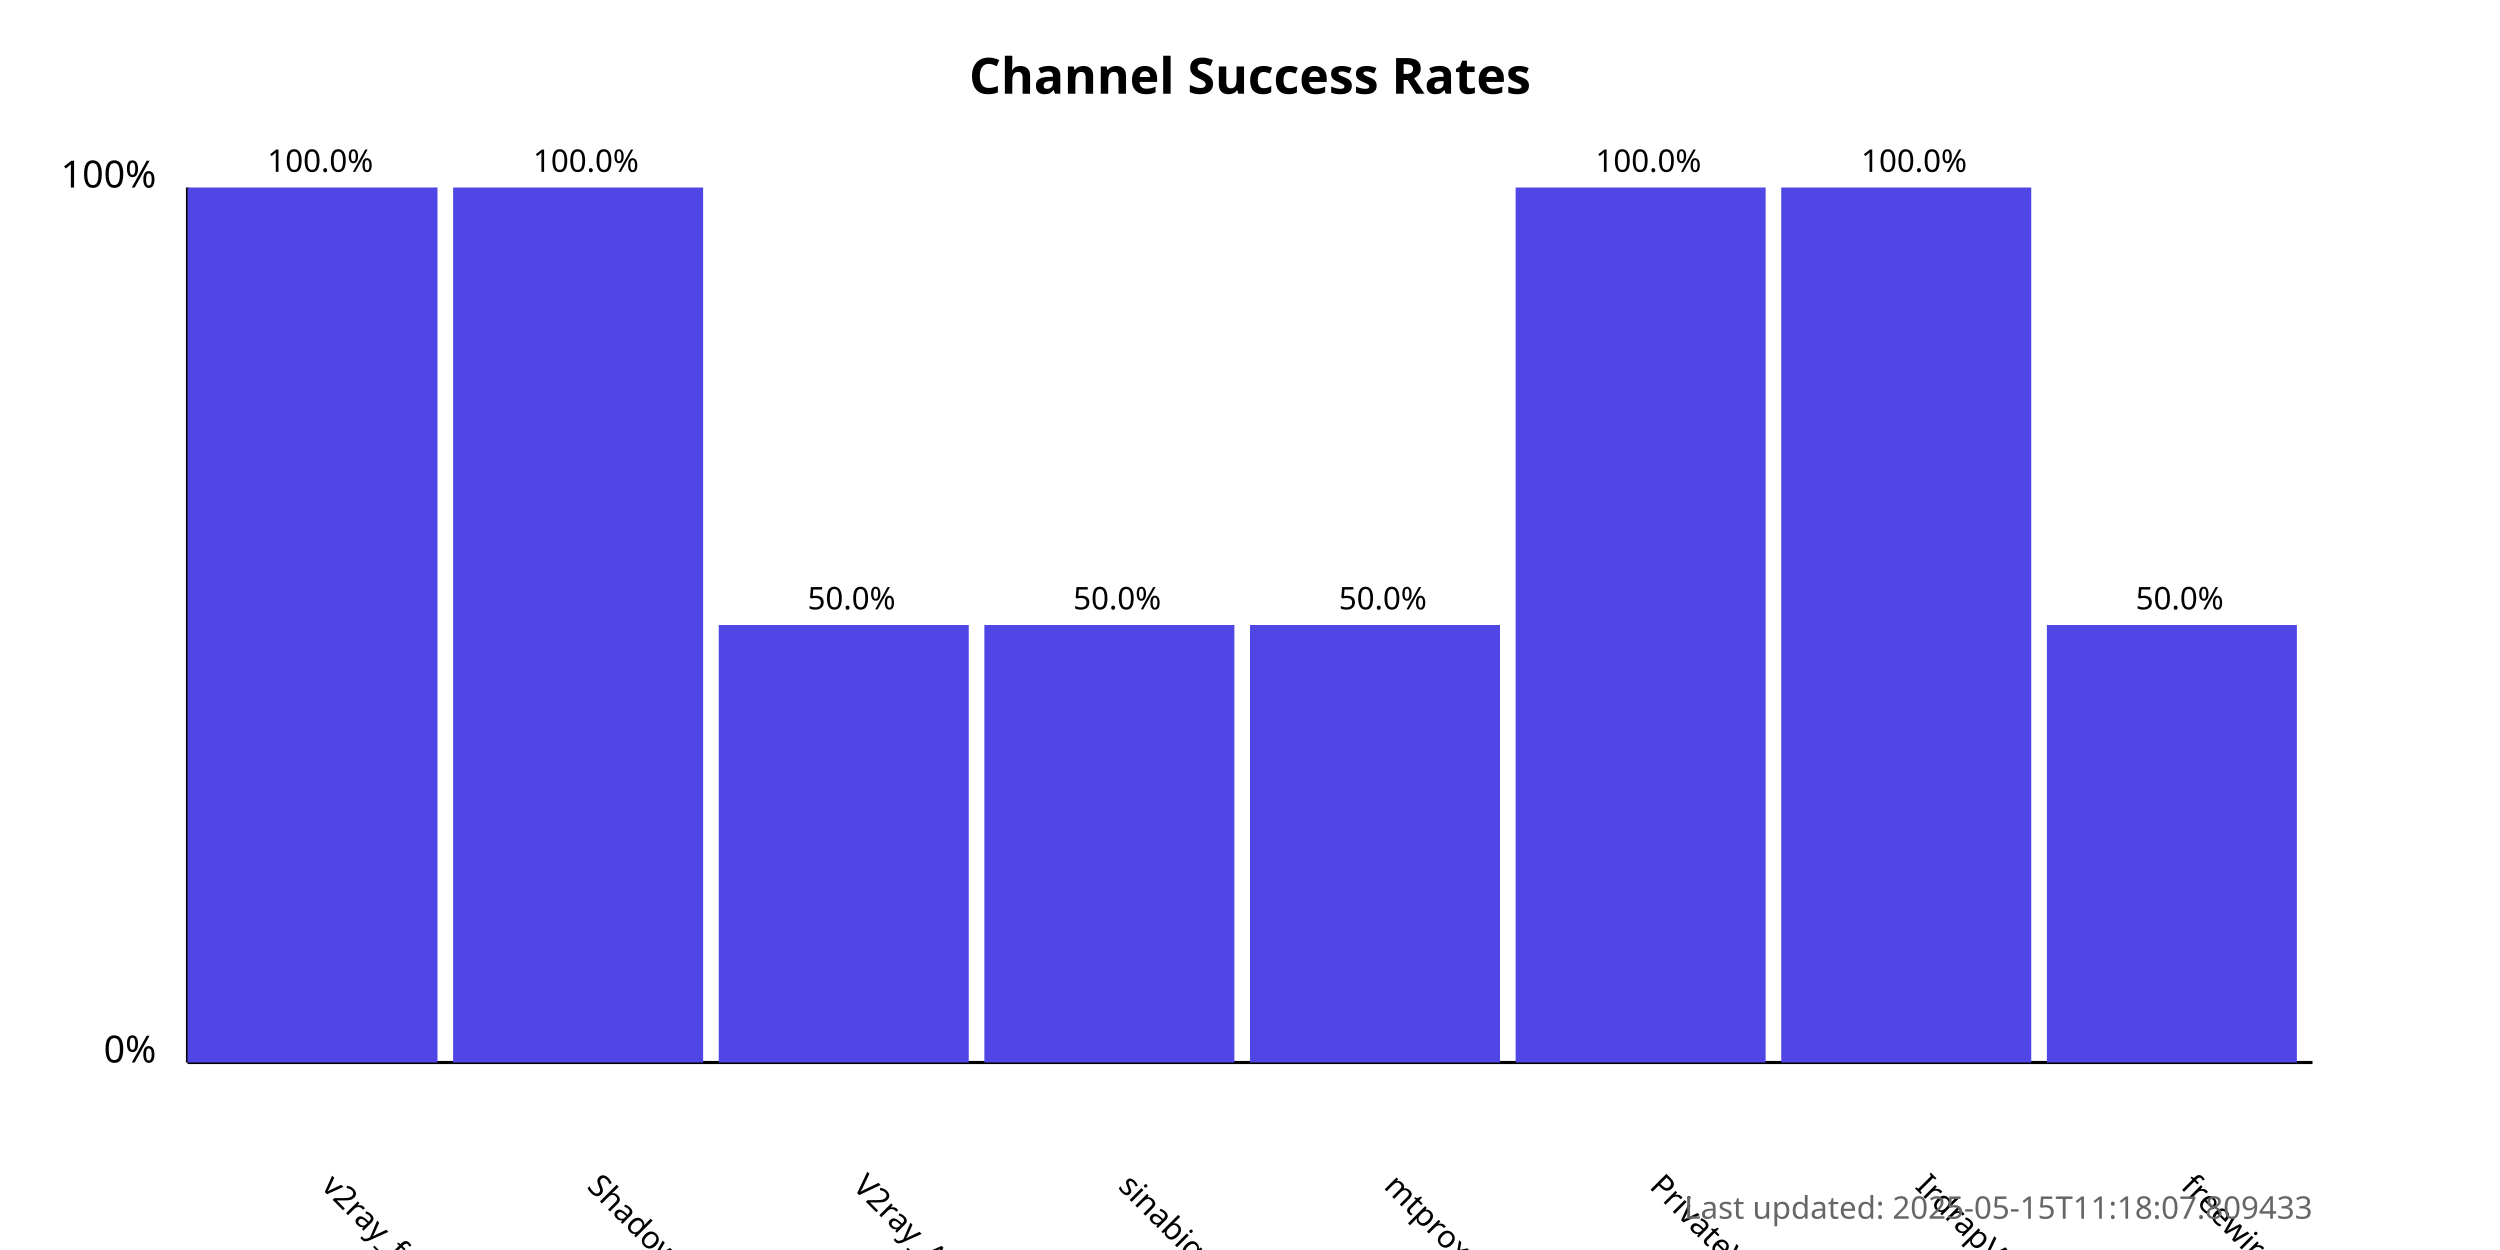
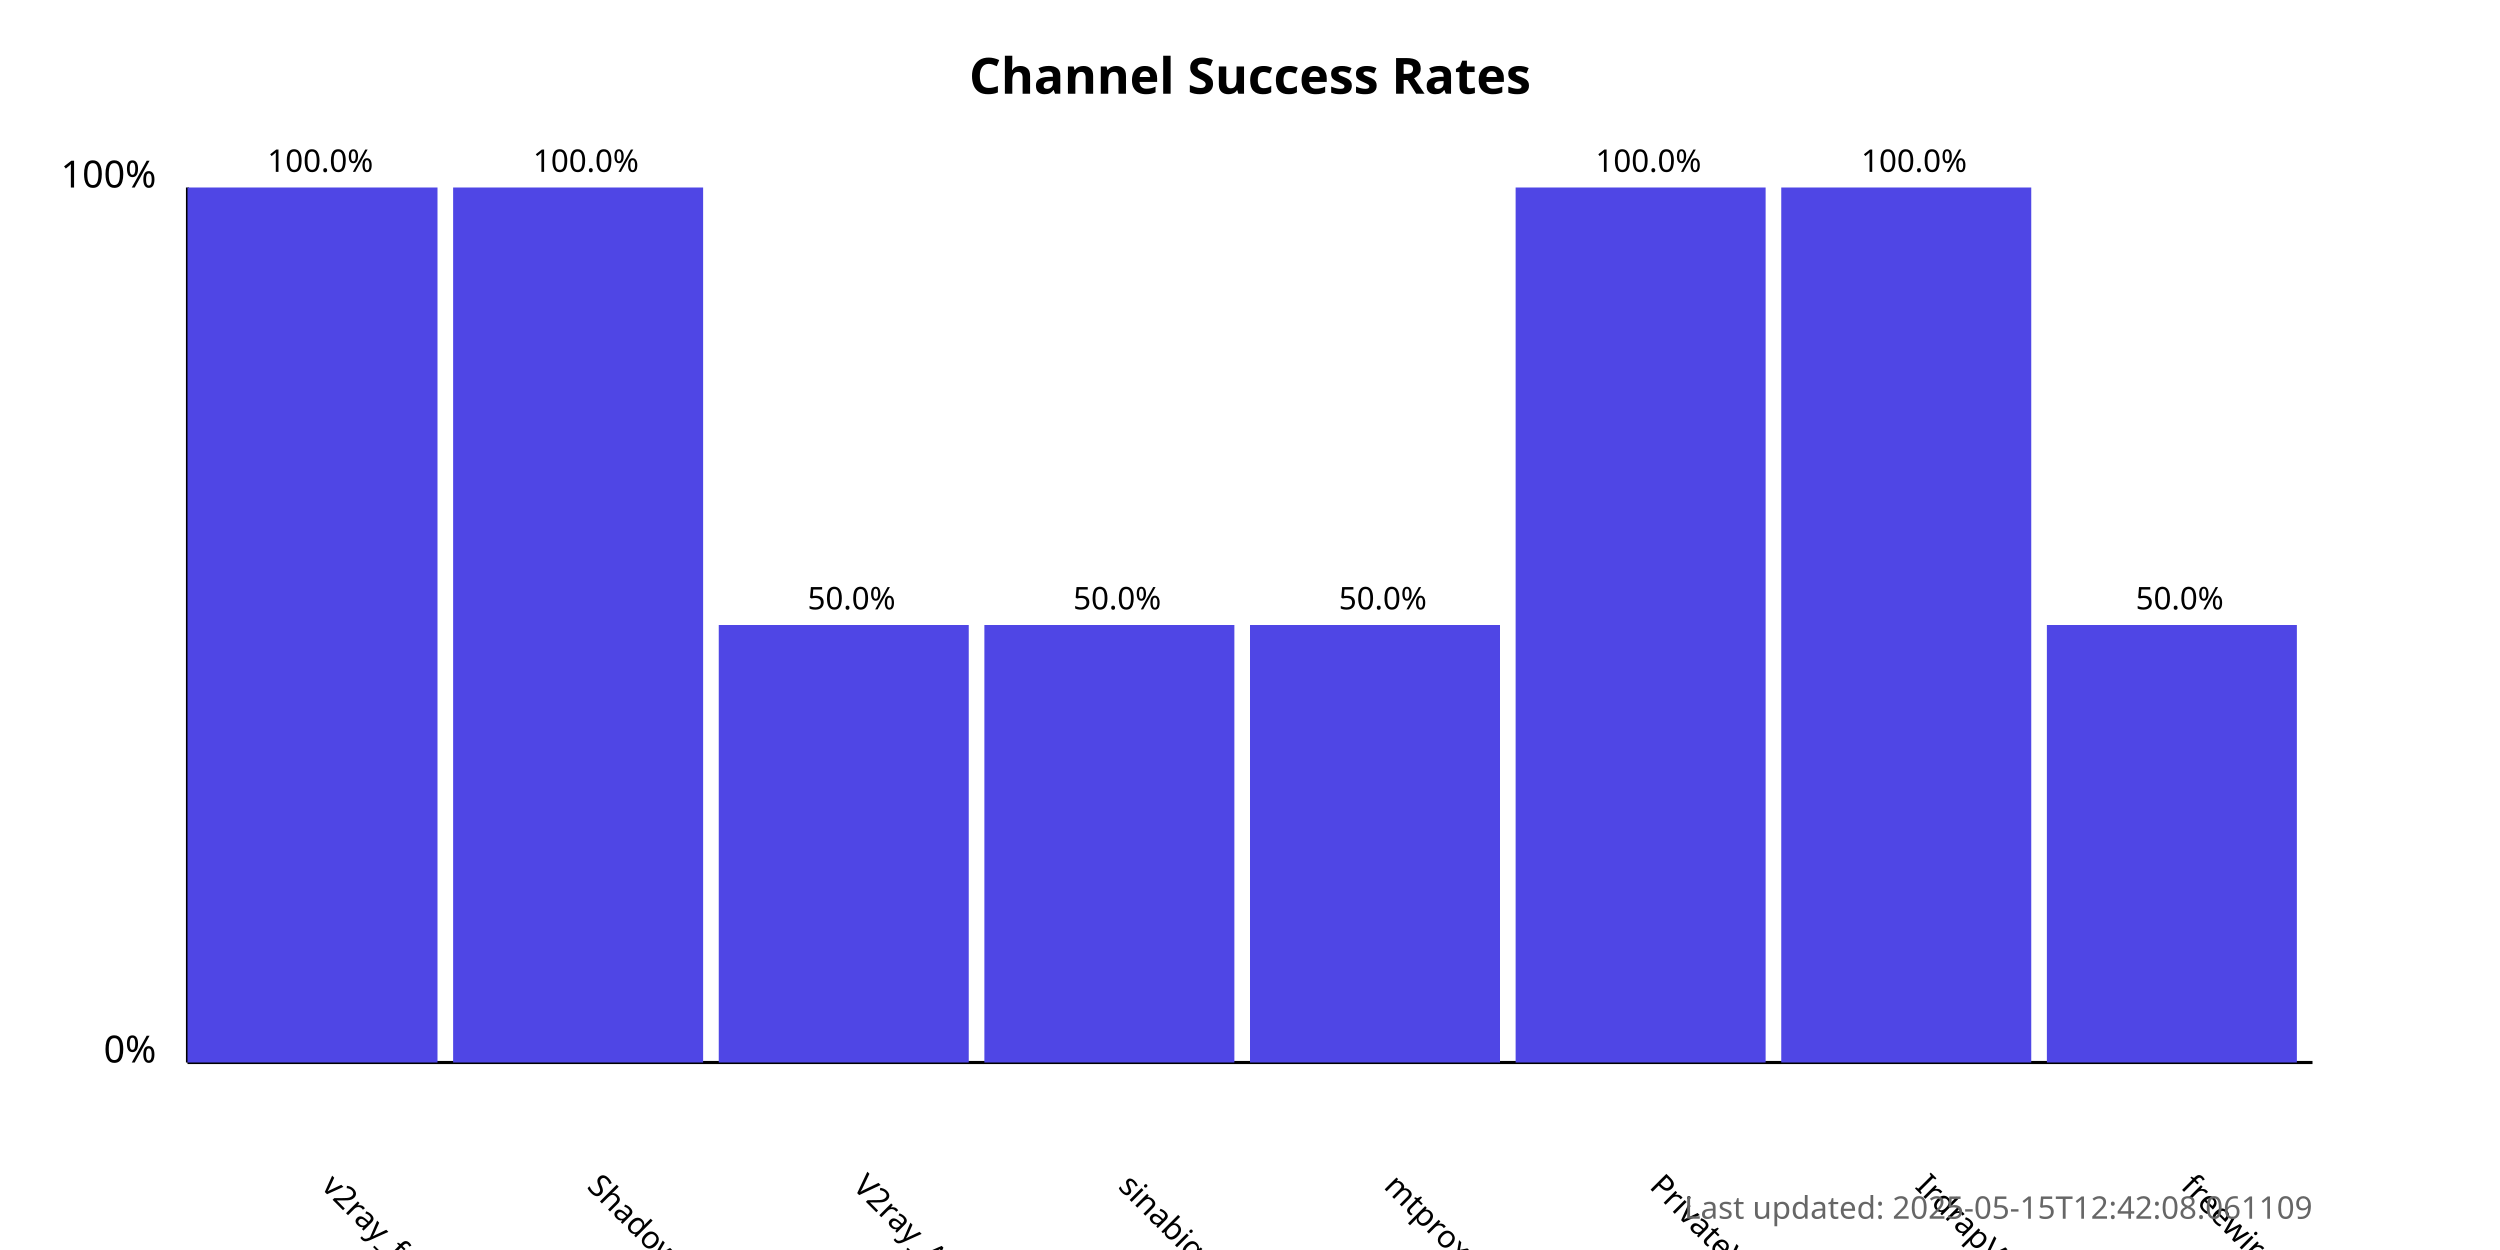
<svg xmlns="http://www.w3.org/2000/svg" width="800" height="400">
  <style>
            .chart-title { font: bold 16px sans-serif; }
            .axis-label { font: 12px sans-serif; }
            .tick-label { font: 10px sans-serif; }
            .bar { fill: #4f46e5; }
            .bar:hover { fill: #6366f1; }
            .timestamp { font: 10px sans-serif; fill: #666; }
        </style>
  <text x="400.0" y="30" text-anchor="middle" class="chart-title">
            Channel Success Rates
        </text>
  <line x1="60" y1="340" x2="60" y2="60" stroke="black" stroke-width="1" />
  <line x1="60" y1="340" x2="740" y2="340" stroke="black" stroke-width="1" />
  <text x="50" y="340" text-anchor="end" class="axis-label">0%</text>
  <text x="50" y="60" text-anchor="end" class="axis-label">100%</text>
  <g>
    <rect x="60" y="60.0" width="80.0" height="280.0" class="bar" />
    <text x="102.5" y="380" transform="rotate(45, 102.5, 380)" text-anchor="start" class="tick-label">
                v2ray_free_conf
            </text>
    <text x="102.5" y="55.0" text-anchor="middle" class="tick-label">
                100.0%
            </text>
  </g>
  <g>
    <rect x="145.0" y="60.0" width="80.0" height="280.0" class="bar" />
    <text x="187.5" y="380" transform="rotate(45, 187.5, 380)" text-anchor="start" class="tick-label">
                ShadowProxy66
            </text>
    <text x="187.5" y="55.0" text-anchor="middle" class="tick-label">
                100.0%
            </text>
  </g>
  <g>
    <rect x="230.0" y="200.0" width="80.0" height="140.0" class="bar" />
    <text x="272.5" y="380" transform="rotate(45, 272.5, 380)" text-anchor="start" class="tick-label">
                V2ray_Alpha
            </text>
    <text x="272.5" y="195.0" text-anchor="middle" class="tick-label">
                50.0%
            </text>
  </g>
  <g>
    <rect x="315.0" y="200.0" width="80.0" height="140.0" class="bar" />
    <text x="357.5" y="380" transform="rotate(45, 357.5, 380)" text-anchor="start" class="tick-label">
                sinabigo
            </text>
    <text x="357.5" y="195.0" text-anchor="middle" class="tick-label">
                50.0%
            </text>
  </g>
  <g>
    <rect x="400.0" y="200.0" width="80.0" height="140.0" class="bar" />
    <text x="442.5" y="380" transform="rotate(45, 442.5, 380)" text-anchor="start" class="tick-label">
                mtproxy_lists
            </text>
    <text x="442.5" y="195.0" text-anchor="middle" class="tick-label">
                50.0%
            </text>
  </g>
  <g>
    <rect x="485.0" y="60.0" width="80.0" height="280.0" class="bar" />
    <text x="527.5" y="380" transform="rotate(45, 527.5, 380)" text-anchor="start" class="tick-label">
                PrivateVPNs
            </text>
    <text x="527.5" y="55.0" text-anchor="middle" class="tick-label">
                100.0%
            </text>
  </g>
  <g>
    <rect x="570.0" y="60.0" width="80.0" height="280.0" class="bar" />
    <text x="612.5" y="380" transform="rotate(45, 612.5, 380)" text-anchor="start" class="tick-label">
                IrdrapVPNnews
            </text>
    <text x="612.5" y="55.0" text-anchor="middle" class="tick-label">
                100.0%
            </text>
  </g>
  <g>
    <rect x="655.0" y="200.0" width="80.0" height="140.0" class="bar" />
    <text x="697.5" y="380" transform="rotate(45, 697.5, 380)" text-anchor="start" class="tick-label">
                freewireguard
            </text>
    <text x="697.5" y="195.0" text-anchor="middle" class="tick-label">
                50.0%
            </text>
  </g>
  <text x="740" y="390" text-anchor="end" class="timestamp">
-             Last updated: 2025-05-15T11:18:07.809433
+             Last updated: 2025-05-15T12:42:08.061109
        </text>
</svg>
